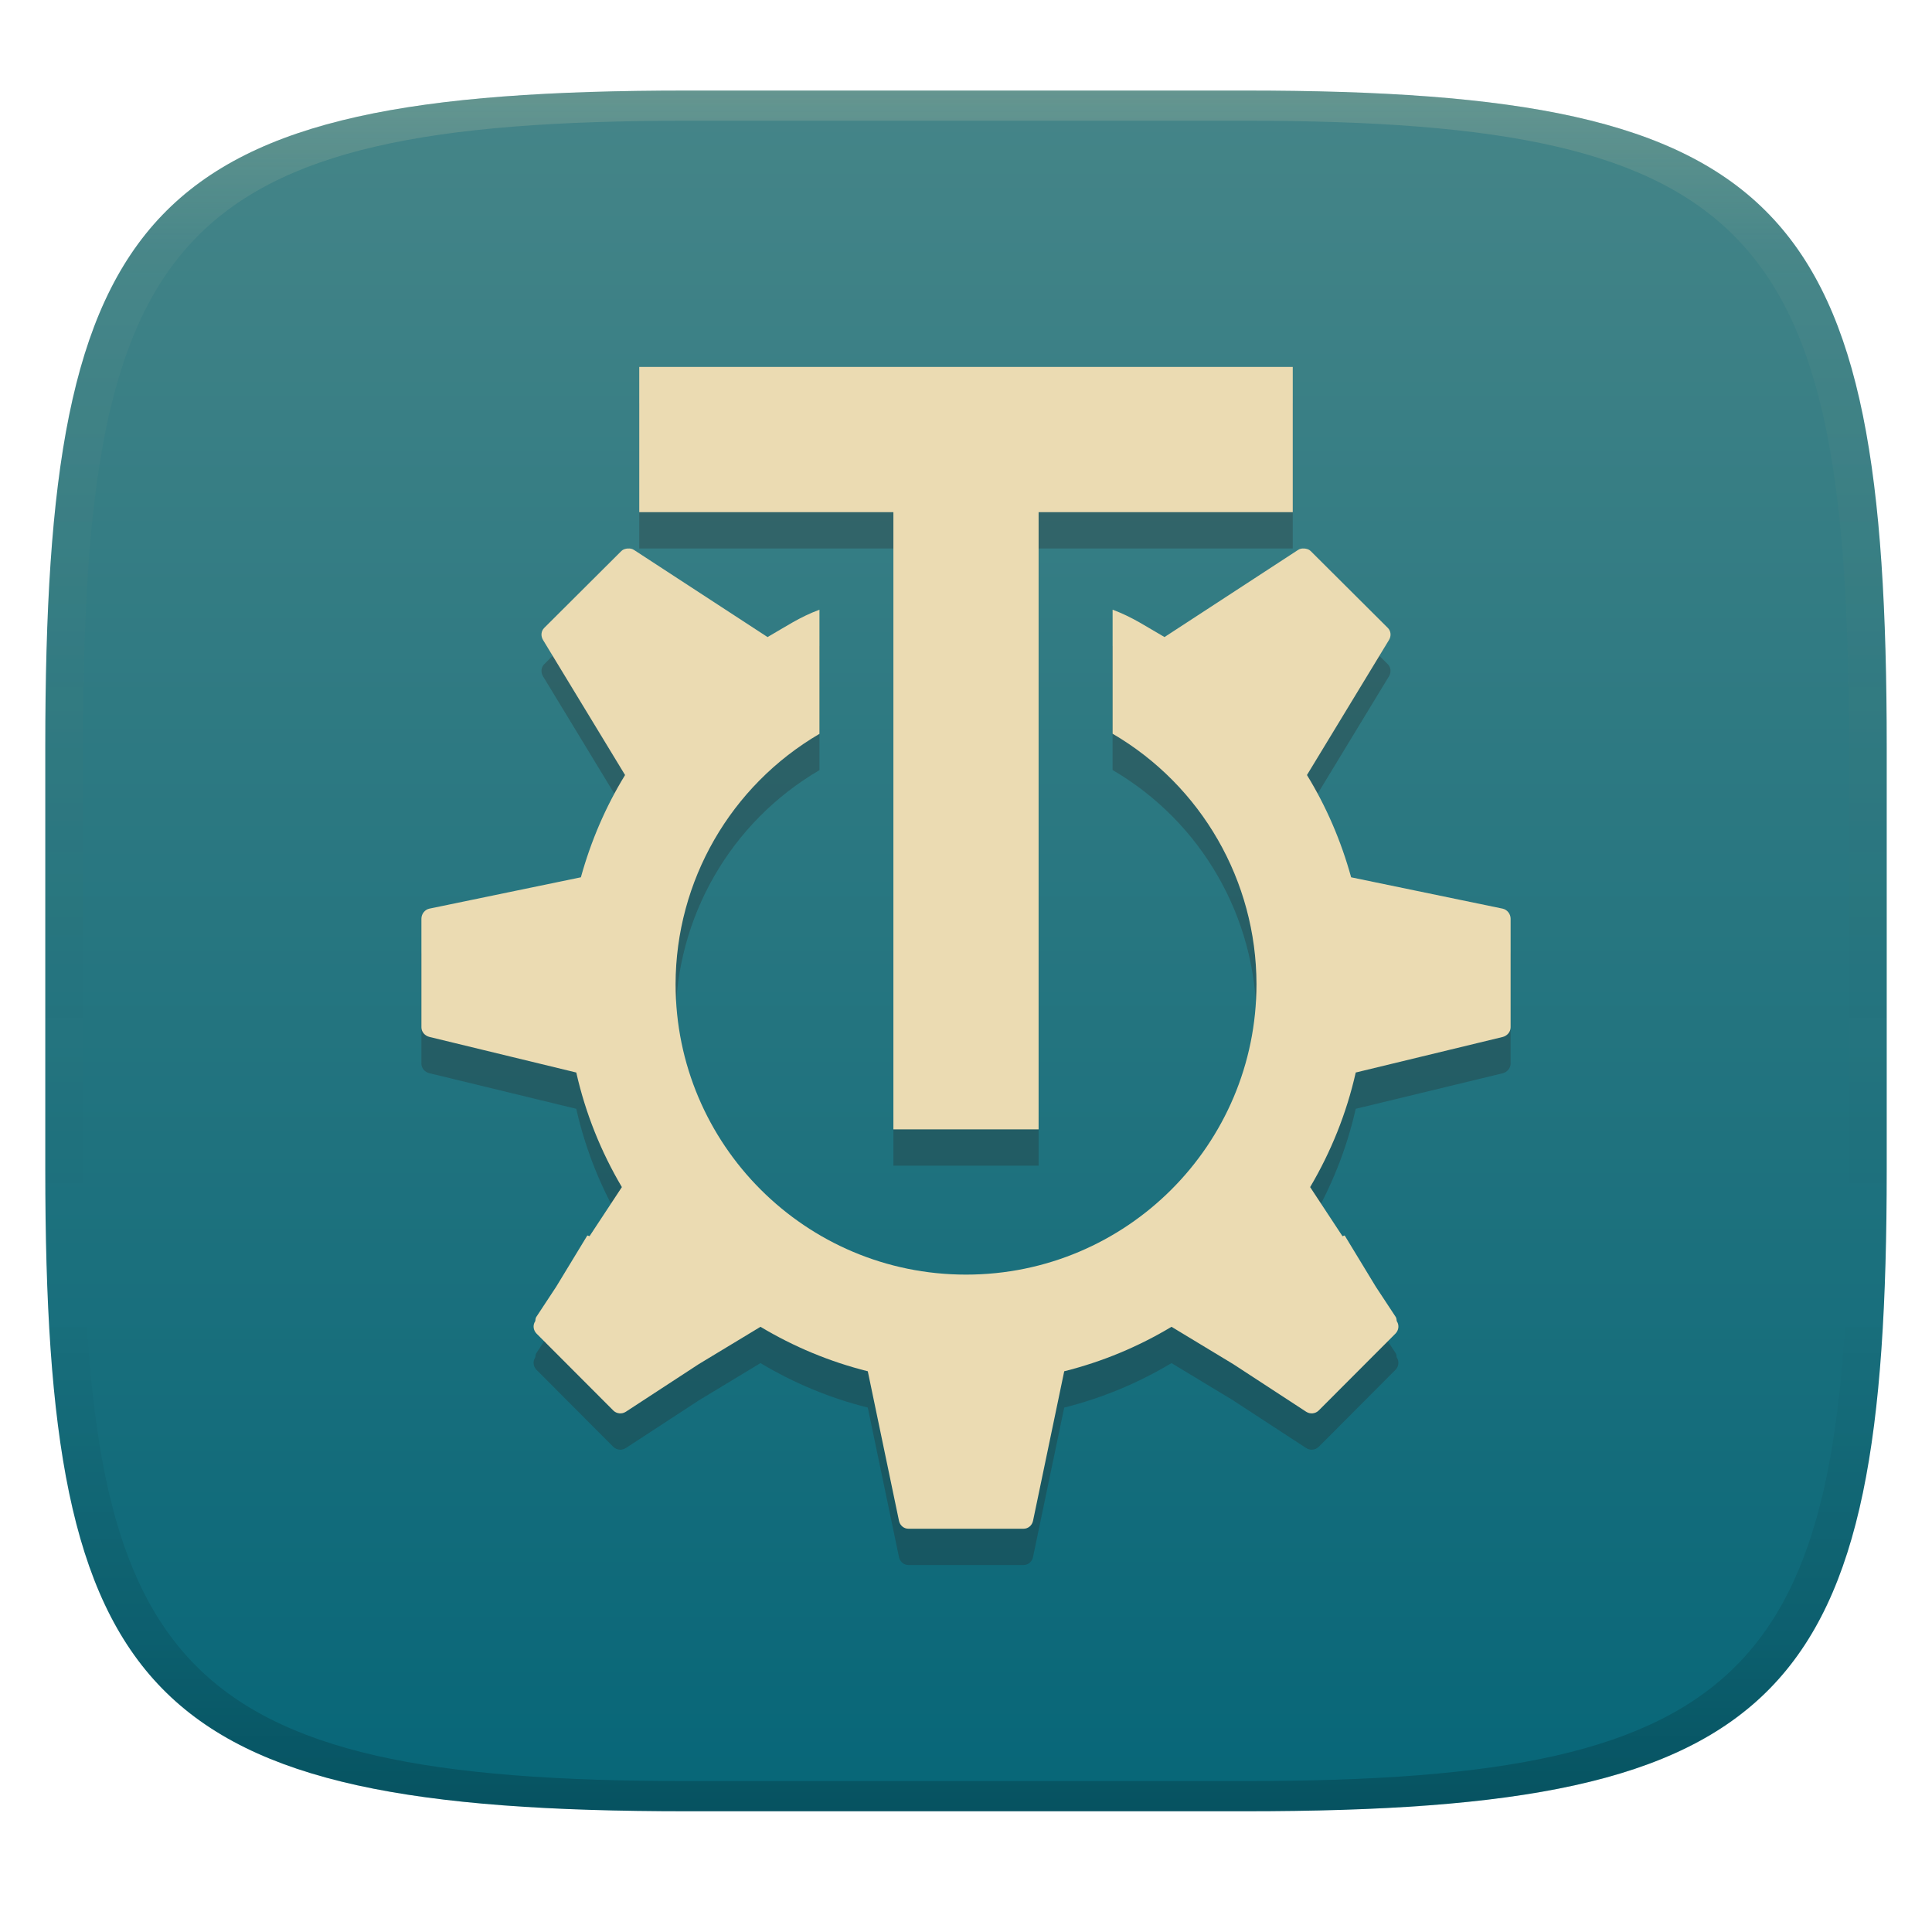
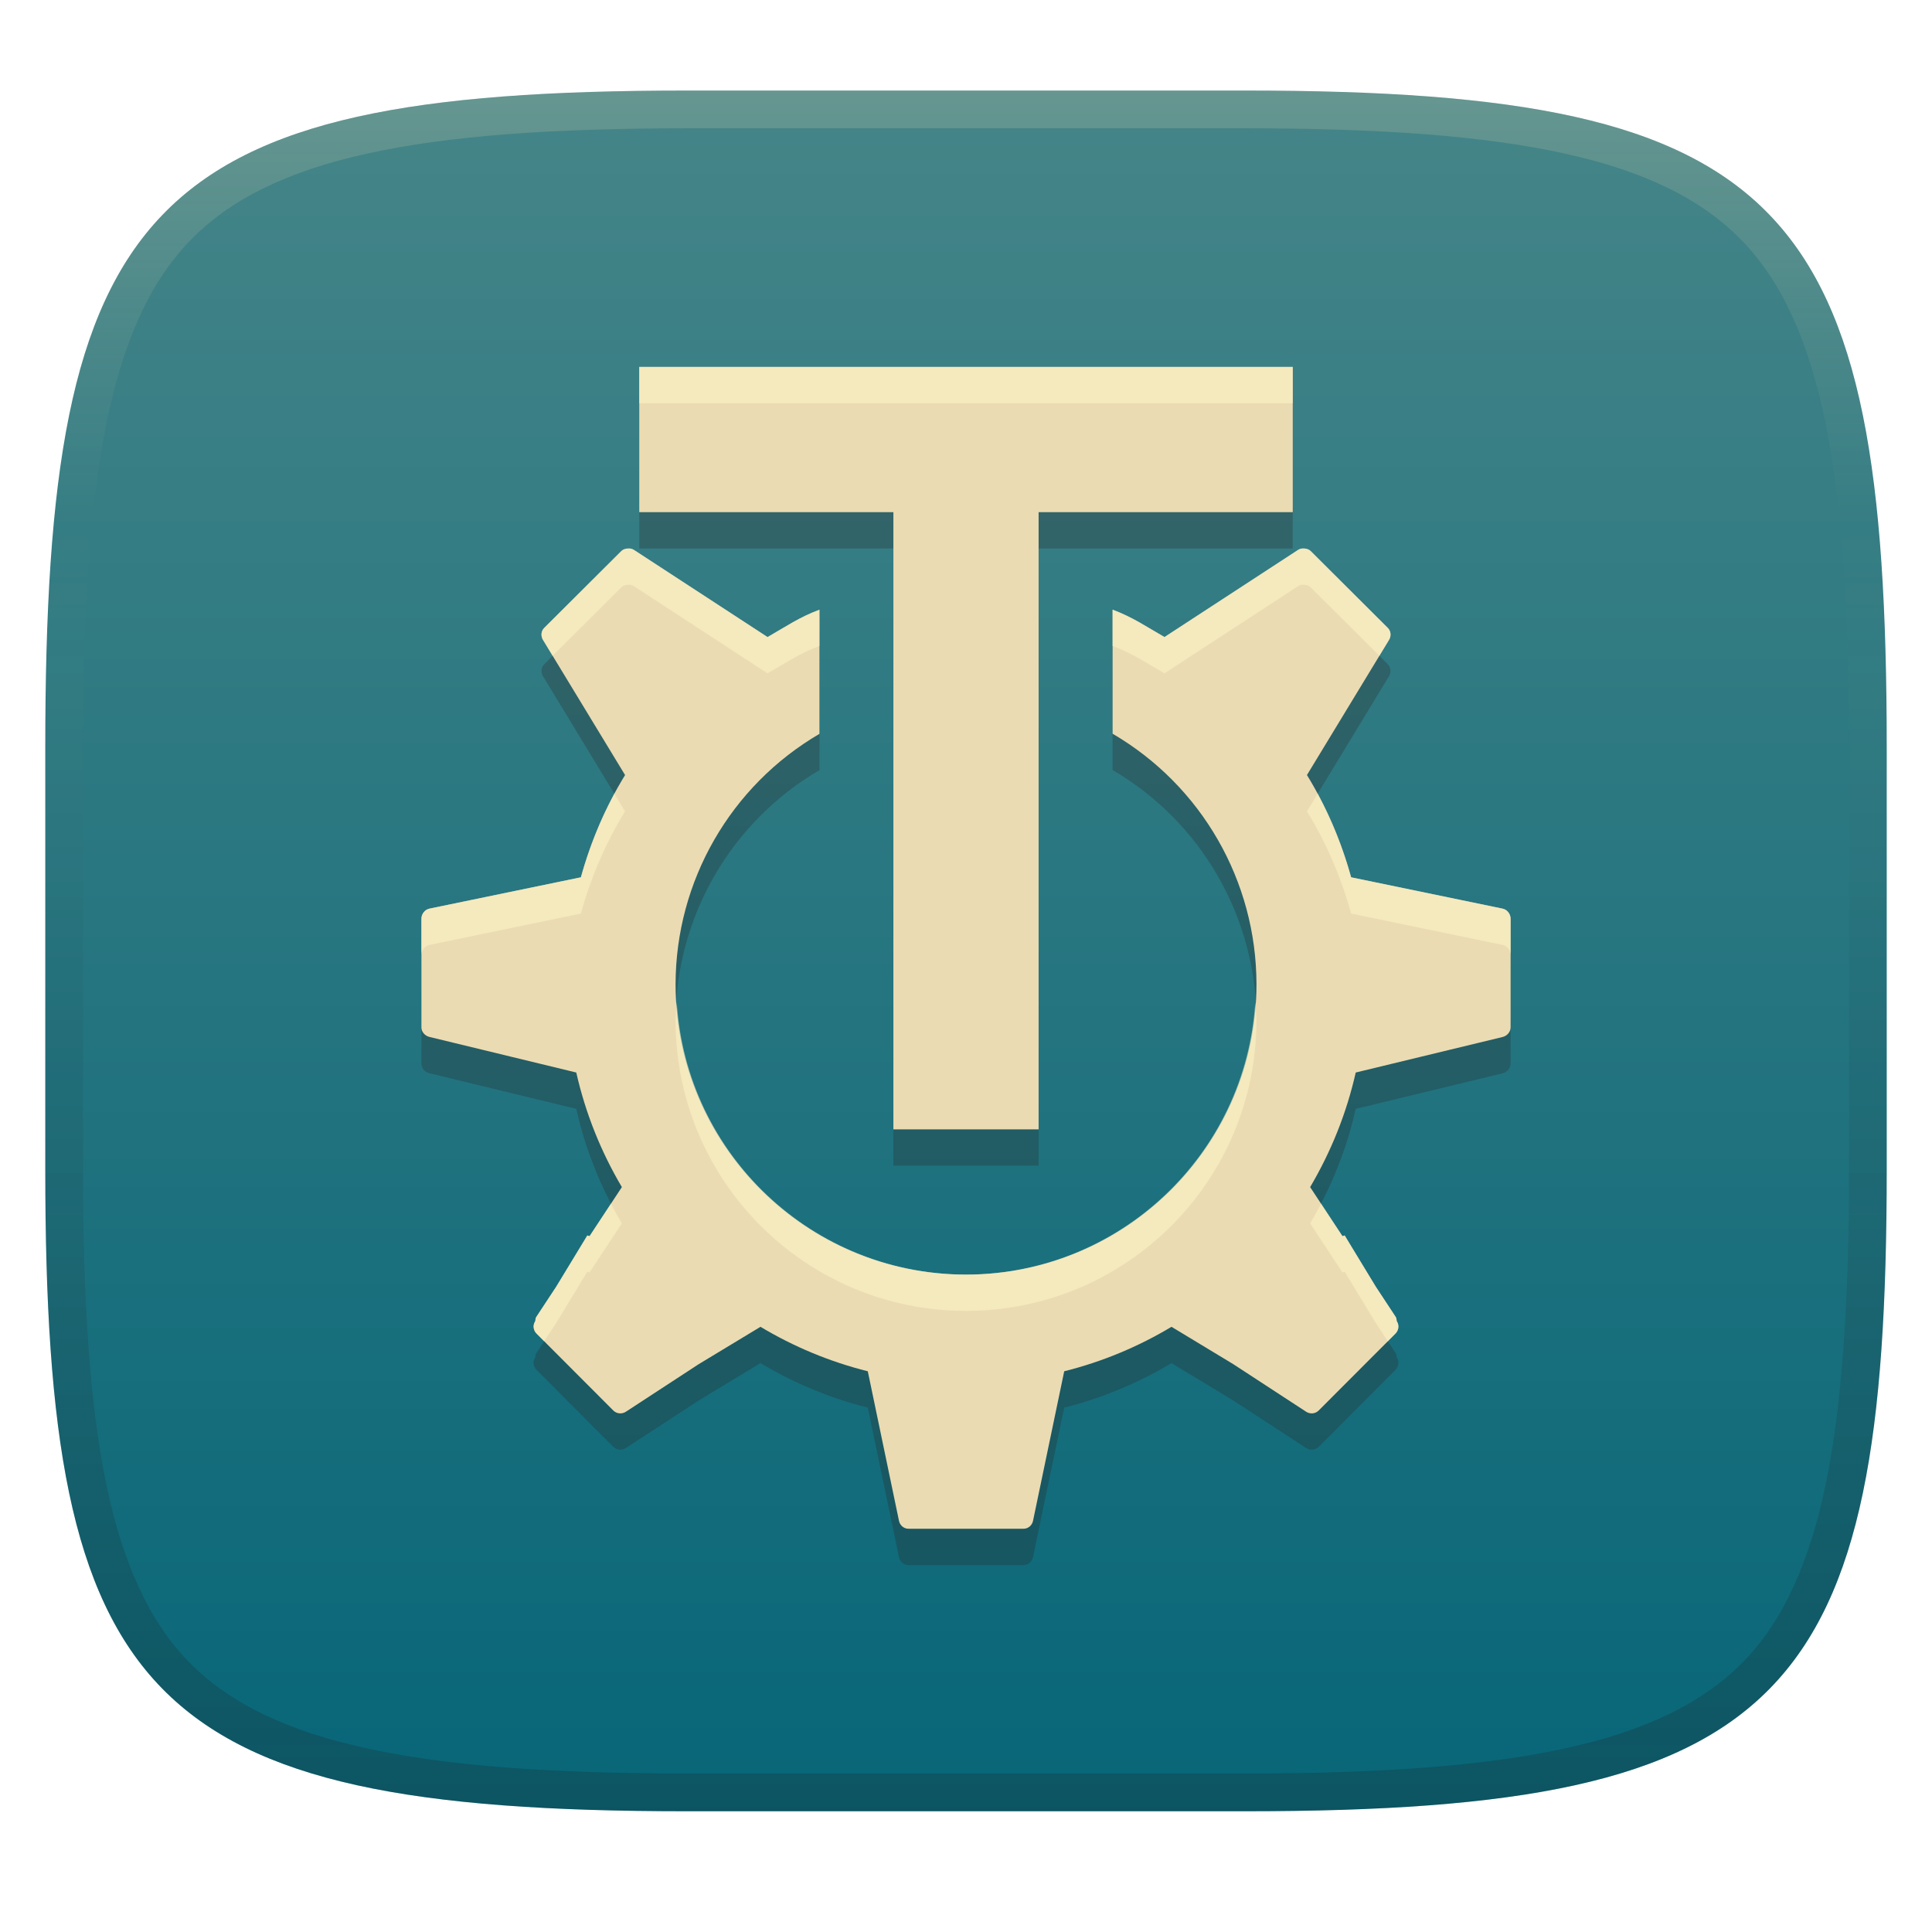
<svg xmlns="http://www.w3.org/2000/svg" width="256" height="256" version="1.1">
  <defs>
-     <linearGradient id="linearGradient31" x1=".5" x2=".5" y2="1" gradientTransform="matrix(244,0,0,228,5.986,12)" gradientUnits="userSpaceOnUse">
+     <linearGradient id="linearGradient10" x1="128" x2="128" y1="12" y2="240" gradientUnits="userSpaceOnUse">
      <stop stop-color="#ebdbb2" stop-opacity=".2" offset="0" />
-       <stop stop-color="#ebdbb2" stop-opacity=".05" offset=".1" />
-       <stop stop-opacity="0" offset=".704" />
-       <stop stop-opacity=".1" offset=".897" />
-       <stop stop-opacity=".2" offset="1" />
+       <stop stop-color="#ebdbb2" stop-opacity="0" offset=".249" />
+       <stop stop-color="#1d2021" stop-opacity=".05" offset=".505" />
+       <stop stop-color="#1d2021" stop-opacity=".15" offset=".753" />
+       <stop stop-color="#1d2021" stop-opacity=".25" offset="1" />
    </linearGradient>
-     <linearGradient id="linearGradient6" x1="140" x2="140" y1="12" y2="240" gradientUnits="userSpaceOnUse">
+     <linearGradient id="linearGradient15" x1="128" x2="128" y1="12" y2="240" gradientUnits="userSpaceOnUse">
      <stop stop-color="#458588" offset="0" />
      <stop stop-color="#076678" offset="1" />
    </linearGradient>
  </defs>
-   <path d="m165 12c72 0 85 15 85 87v56c0 70-13 85-85 85h-74c-72 0-85-15-85-85v-56c0-72 13-87 85-87z" fill="url(#linearGradient6)" style="isolation:isolate" />
-   <path d="m91 12c-72 0-85 15-85 87v56c0 70 13 85 85 85h74c72 0 85-15 85-85v-56c0-72-13-87-85-87zm0 4h74c68 0 80 15 80 83v56c0 66-12 81-80 81h-74c-68 0-80-15-80-81v-56c0-68 12-83 80-83z" fill="url(#linearGradient31)" style="isolation:isolate" />
-   <path d="m84.703 53.433v19.243h33.675v81.783h19.243v-81.783h33.675v-19.243zm-1.532 24.054c-0.295 0.034-0.604 0.105-0.827 0.329l-10.232 10.195c-0.429 0.43-0.475 1.078-0.16 1.597l10.871 17.899c-2.557 4.167-4.52 8.722-5.854 13.549l-20.07 4.153c-0.609 0.125-1.062 0.709-1.062 1.334v14.395c0 0.61 0.47 1.128 1.062 1.268l19.459 4.717c1.224 5.431 3.295 10.529 6.042 15.184l-4.285 6.502-0.292-0.094-4.134 6.803-2.631 3.993c-0.108 0.165-0.104 0.359-0.131 0.545l-0.038 0.066c-0.317 0.516-0.216 1.177 0.216 1.607l10.167 10.185c0.446 0.437 1.129 0.499 1.654 0.16l9.669-6.314 8.175-4.942c4.372 2.622 9.145 4.623 14.216 5.891l4.134 19.816c0.129 0.611 0.64 1.052 1.268 1.052h15.222c0.628 0 1.139-0.441 1.268-1.052l4.134-19.816c5.072-1.268 9.845-3.27 14.216-5.891l8.175 4.942 9.669 6.314c0.525 0.339 1.208 0.277 1.654-0.16l10.167-10.185c0.432-0.429 0.533-1.091 0.216-1.607l-0.038-0.066c-0.029-0.186-0.024-0.38-0.131-0.545l-2.631-3.993-4.134-6.803-0.292 0.094-4.285-6.502c2.747-4.655 4.817-9.753 6.042-15.184l19.459-4.707c0.593-0.141 1.064-0.668 1.064-1.278v-14.395c0-0.625-0.452-1.209-1.062-1.334l-20.07-4.153c-1.333-4.827-3.296-9.382-5.854-13.549l10.871-17.899c0.316-0.52 0.269-1.168-0.16-1.597l-10.232-10.195c-0.223-0.224-0.532-0.293-0.827-0.329v0.01c-0.292-0.029-0.564 0.005-0.827 0.178l-17.702 11.548c-2.45-1.401-4.203-2.629-6.878-3.627v16.434a38.486 38.486 0 0 1 19.065 33.187 38.486 38.486 0 0 1-38.486 38.486 38.486 38.486 0 0 1-38.486-38.486 38.486 38.486 0 0 1 19.065-33.168v-16.452c-2.675 0.998-4.428 2.226-6.878 3.627l-17.702-11.548c-0.263-0.173-0.536-0.207-0.827-0.178z" fill="#282828" opacity=".3" stroke-width="4.811" />
-   <path d="m84.703 48.621v19.244h33.676v81.783h19.242v-81.783h33.676v-19.244h-86.594zm-1.531 24.055c-0.295 0.034-0.605 0.104-0.828 0.328l-10.232 10.195c-0.429 0.43-0.474 1.078-0.158 1.598l10.871 17.9c-2.557 4.167-4.52 8.722-5.854 13.549l-20.07 4.152c-0.609 0.125-1.062 0.709-1.062 1.334v14.395c0 0.61 0.471 1.129 1.062 1.27l19.459 4.717c1.224 5.431 3.294 10.529 6.041 15.184l-4.283 6.502-0.293-0.094-4.133 6.803-2.631 3.994c-0.108 0.165-0.105 0.359-0.133 0.545l-0.037 0.064c-0.317 0.516-0.217 1.178 0.215 1.607l10.166 10.186c0.446 0.437 1.129 0.499 1.654 0.16l9.668-6.314 8.176-4.943c4.372 2.622 9.145 4.624 14.217 5.893l4.133 19.816c0.129 0.611 0.641 1.051 1.27 1.051h0.77 13.682 0.77c0.628 0 1.14-0.44 1.27-1.051l4.133-19.816c5.072-1.268 9.845-3.271 14.217-5.893l8.174 4.943 9.67 6.314c0.525 0.339 1.206 0.277 1.652-0.16l10.168-10.186c0.432-0.429 0.531-1.091 0.215-1.607l-0.037-0.064c-0.029-0.186-0.026-0.38-0.133-0.545l-2.631-3.994-4.133-6.803-0.293 0.094-4.283-6.502c2.747-4.655 4.817-9.753 6.041-15.184l19.459-4.707c0.593-0.141 1.064-0.669 1.064-1.279v-14.395c0-0.625-0.453-1.209-1.062-1.334l-20.07-4.152c-1.333-4.827-3.296-9.384-5.854-13.551l10.871-17.898c0.316-0.52 0.271-1.168-0.158-1.598l-10.232-10.195c-0.223-0.224-0.533-0.292-0.828-0.328v0.01c-0.292-0.029-0.564 0.004-0.826 0.178l-17.703 11.549c-2.45-1.401-4.202-2.629-6.877-3.627v16.434a38.486 38.486 0 0 1 19.064 33.186 38.486 38.486 0 0 1-38.486 38.486 38.486 38.486 0 0 1-38.486-38.486 38.486 38.486 0 0 1 19.064-33.168v-16.451c-2.675 0.998-4.428 2.226-6.877 3.627l-17.703-11.549c-0.263-0.173-0.535-0.207-0.826-0.178v-0.01z" fill="#ebdbb2" stroke-width="4.811" />
+   <path d="m165 12c72 0 85 15 85 87v56c0 70-13 85-85 85h-74c-72 0-85-15-85-85v-56c0-72 13-87 85-87z" fill="url(#linearGradient15)" style="isolation:isolate" />
+   <path d="m84.703 53.433v19.243h33.675v81.783h19.243v-81.783h33.675v-19.243zm-1.532 24.054c-0.295 0.034-0.604 0.105-0.827 0.329l-10.232 10.195c-0.429 0.43-0.475 1.078-0.16 1.597l10.871 17.899c-2.557 4.167-4.52 8.722-5.854 13.549l-20.07 4.153c-0.609 0.125-1.062 0.709-1.062 1.334v14.395c0 0.61 0.47 1.128 1.062 1.268l19.459 4.717c1.224 5.431 3.295 10.529 6.042 15.184l-4.285 6.502-0.292-0.094-4.134 6.803-2.631 3.993c-0.108 0.165-0.104 0.359-0.131 0.545l-0.038 0.066c-0.317 0.516-0.216 1.177 0.216 1.607l10.167 10.185c0.446 0.437 1.129 0.499 1.654 0.16l9.669-6.314 8.175-4.942c4.372 2.622 9.145 4.623 14.216 5.891l4.134 19.816c0.129 0.611 0.64 1.052 1.268 1.052h15.222c0.628 0 1.139-0.441 1.268-1.052l4.134-19.816c5.072-1.268 9.845-3.27 14.216-5.891l8.175 4.942 9.669 6.314c0.525 0.339 1.208 0.277 1.654-0.16l10.167-10.185c0.432-0.429 0.533-1.091 0.216-1.607l-0.038-0.066c-0.029-0.186-0.024-0.38-0.131-0.545l-2.631-3.993-4.134-6.803-0.292 0.094-4.285-6.502c2.747-4.655 4.817-9.753 6.042-15.184l19.459-4.707c0.593-0.141 1.064-0.668 1.064-1.278v-14.395c0-0.625-0.452-1.209-1.062-1.334l-20.07-4.153c-1.333-4.827-3.296-9.382-5.854-13.549l10.871-17.899c0.316-0.52 0.269-1.168-0.16-1.597l-10.232-10.195c-0.223-0.224-0.532-0.293-0.827-0.329v0.01c-0.292-0.029-0.564 5e-3 -0.827 0.178l-17.702 11.548c-2.45-1.401-4.203-2.629-6.878-3.627v16.434a38.486 38.486 0 0 1 19.065 33.187 38.486 38.486 0 0 1-38.486 38.486 38.486 38.486 0 0 1-38.486-38.486 38.486 38.486 0 0 1 19.065-33.168v-16.452c-2.675 0.998-4.428 2.226-6.878 3.627l-17.702-11.548c-0.263-0.173-0.536-0.207-0.827-0.178z" fill="#282828" opacity=".3" stroke-width="4.811" />
+   <path d="m84.703 48.621v19.244h33.676v81.783h19.242v-81.783h33.676v-19.244zm-1.531 24.055c-0.295 0.034-0.605 0.104-0.828 0.328l-10.232 10.195c-0.429 0.43-0.474 1.078-0.158 1.598l10.871 17.9c-2.557 4.167-4.52 8.722-5.854 13.549l-20.07 4.152c-0.609 0.125-1.062 0.709-1.062 1.334v14.395c0 0.61 0.471 1.129 1.062 1.27l19.459 4.717c1.224 5.431 3.294 10.529 6.041 15.184l-4.283 6.502-0.293-0.094-4.133 6.803-2.631 3.994c-0.108 0.165-0.105 0.359-0.133 0.545l-0.037 0.064c-0.317 0.516-0.217 1.178 0.215 1.607l10.166 10.186c0.446 0.437 1.129 0.499 1.654 0.16l9.668-6.314 8.176-4.943c4.372 2.622 9.145 4.624 14.217 5.893l4.133 19.816c0.129 0.611 0.641 1.051 1.27 1.051h15.221c0.628 0 1.14-0.44 1.27-1.051l4.133-19.816c5.072-1.268 9.845-3.271 14.217-5.893l8.174 4.943 9.67 6.314c0.525 0.339 1.206 0.277 1.652-0.16l10.168-10.186c0.432-0.429 0.531-1.091 0.215-1.607l-0.037-0.064c-0.029-0.186-0.026-0.38-0.133-0.545l-2.631-3.994-4.133-6.803-0.293 0.094-4.283-6.502c2.747-4.655 4.817-9.753 6.041-15.184l19.459-4.707c0.593-0.141 1.064-0.669 1.064-1.279v-14.395c0-0.625-0.453-1.209-1.062-1.334l-20.07-4.152c-1.333-4.827-3.296-9.384-5.854-13.551l10.871-17.898c0.316-0.52 0.271-1.168-0.158-1.598l-10.232-10.195c-0.223-0.224-0.533-0.292-0.828-0.328v0.01c-0.292-0.029-0.564 4e-3 -0.826 0.178l-17.703 11.549c-2.45-1.401-4.202-2.629-6.877-3.627v16.434a38.486 38.486 0 0 1 19.064 33.186 38.486 38.486 0 0 1-38.486 38.486 38.486 38.486 0 0 1-38.486-38.486 38.486 38.486 0 0 1 19.064-33.168v-16.451c-2.675 0.998-4.428 2.226-6.877 3.627l-17.703-11.549c-0.263-0.173-0.535-0.207-0.826-0.178v-0.01z" fill="#ebdbb2" stroke-width="4.811" />
+   <path d="m84.703 48.621v4.811h86.594v-4.811zm-1.531 24.055c-0.295 0.034-0.605 0.104-0.828 0.328l-10.232 10.195c-0.429 0.43-0.474 1.078-0.158 1.598l1.275 2.1 9.115-9.082c0.223-0.224 0.533-0.294 0.828-0.328v0.012c0.291-0.029 0.564 0.004 0.826 0.178l17.703 11.549c2.45-1.401 4.202-2.629 6.877-3.627v11.641a38.486 38.486 0 0 1 2e-3 0v-16.451c-2.675 0.998-4.427 2.226-6.877 3.627l-17.703-11.549c-0.263-0.173-0.535-0.207-0.826-0.178v-0.01zm89.658 0v0.01c-0.292-0.029-0.564 4e-3 -0.826 0.178l-17.703 11.549c-2.45-1.401-4.202-2.629-6.877-3.627v4.812c2.674 0.998 4.428 2.225 6.877 3.625l17.701-11.549c0.263-0.174 0.535-0.207 0.826-0.178v-0.01c0.295 0.036 0.605 0.104 0.828 0.328l9.117 9.084 1.275-2.102c0.316-0.52 0.271-1.168-0.158-1.598l-10.232-10.195c-0.223-0.224-0.533-0.292-0.828-0.328zm1.768 32.488-1.422 2.342c2.557 4.167 4.52 8.724 5.854 13.551l20.07 4.152c0.61 0.125 1.062 0.709 1.062 1.334v9.631c5.8e-4 -0.015 2e-3 -0.032 2e-3 -0.047v-14.395c0-0.625-0.453-1.209-1.062-1.334l-20.07-4.152c-1.075-3.89-2.56-7.605-4.434-11.082zm-93.195 4e-3c-1.874 3.476-3.357 7.188-4.432 11.078l-20.07 4.152c-0.609 0.125-1.062 0.709-1.062 1.334v4.762c0.022-0.607 0.469-1.163 1.062-1.285l20.07-4.152c1.333-4.827 3.296-9.382 5.854-13.549zm8.271 27.658a38.486 38.486 0 0 0-0.158 2.39 38.486 38.486 0 0 0 38.484 38.486 38.486 38.486 0 0 0 38.486-38.486 38.486 38.486 0 0 0-0.158-2.383 38.486 38.486 0 0 1-38.326 36.059 38.486 38.486 0 0 1-38.328-36.066zm85.371 26.666c-0.459 0.886-0.942 1.758-1.447 2.615l4.283 6.502 0.293-0.094 4.133 6.803 1.584 2.406 1.004-1.006c0.432-0.429 0.531-1.091 0.215-1.607l-0.037-0.065c-0.029-0.186-0.026-0.38-0.133-0.545l-2.631-3.994-4.133-6.803-0.293 0.094zm-94.092 2e-3 -2.836 4.305-0.293-0.094-4.133 6.803-2.631 3.994c-0.108 0.165-0.105 0.359-0.133 0.545l-0.037 0.065c-0.317 0.516-0.217 1.178 0.215 1.607l1.002 1.004 1.584-2.404 4.133-6.803 0.293 0.094 4.283-6.502c-0.505-0.856-0.989-1.728-1.447-2.613z" fill="#fbf1c7" opacity=".6" />
+   <path d="m91 12c-72 0-85 15-85 87v56c0 70 13 85 85 85h74c72 0 85-15 85-85v-56c0-72-13-87-85-87zm0 5h74c35.653 0 55.307 3.945 65.895 14.965 10.588 11.02 14.105 31.336 14.105 67.035v56c0 34.69-3.494 54.457-14.07 65.25-10.577 10.793-30.277 14.75-65.93 14.75h-74c-35.653 0-55.353-3.957-65.93-14.75-10.577-10.793-14.07-30.56-14.07-65.25v-56c0-35.699 3.518-56.015 14.105-67.035 10.588-11.02 30.242-14.965 65.895-14.965z" fill="url(#linearGradient10)" style="isolation:isolate" />
</svg>
